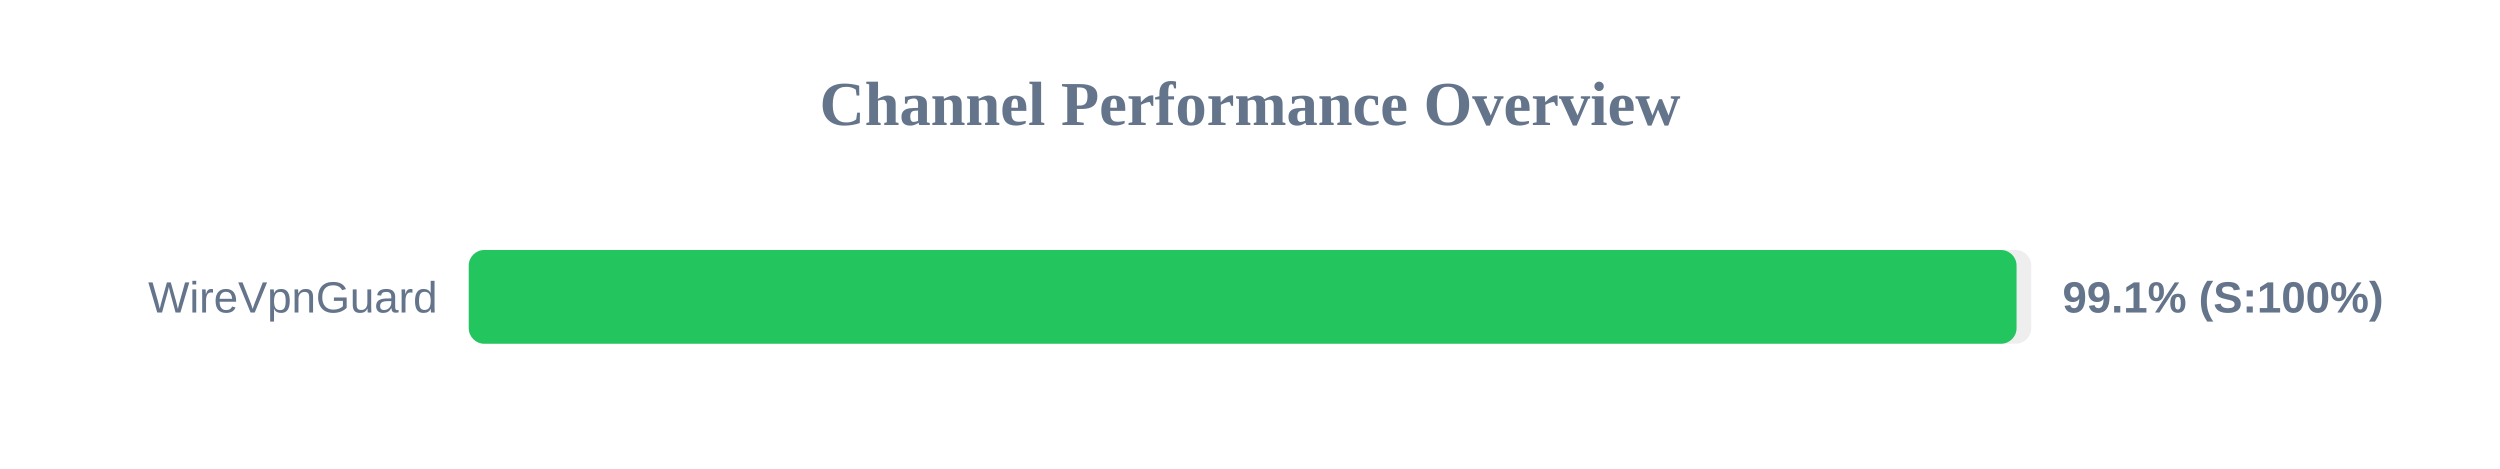
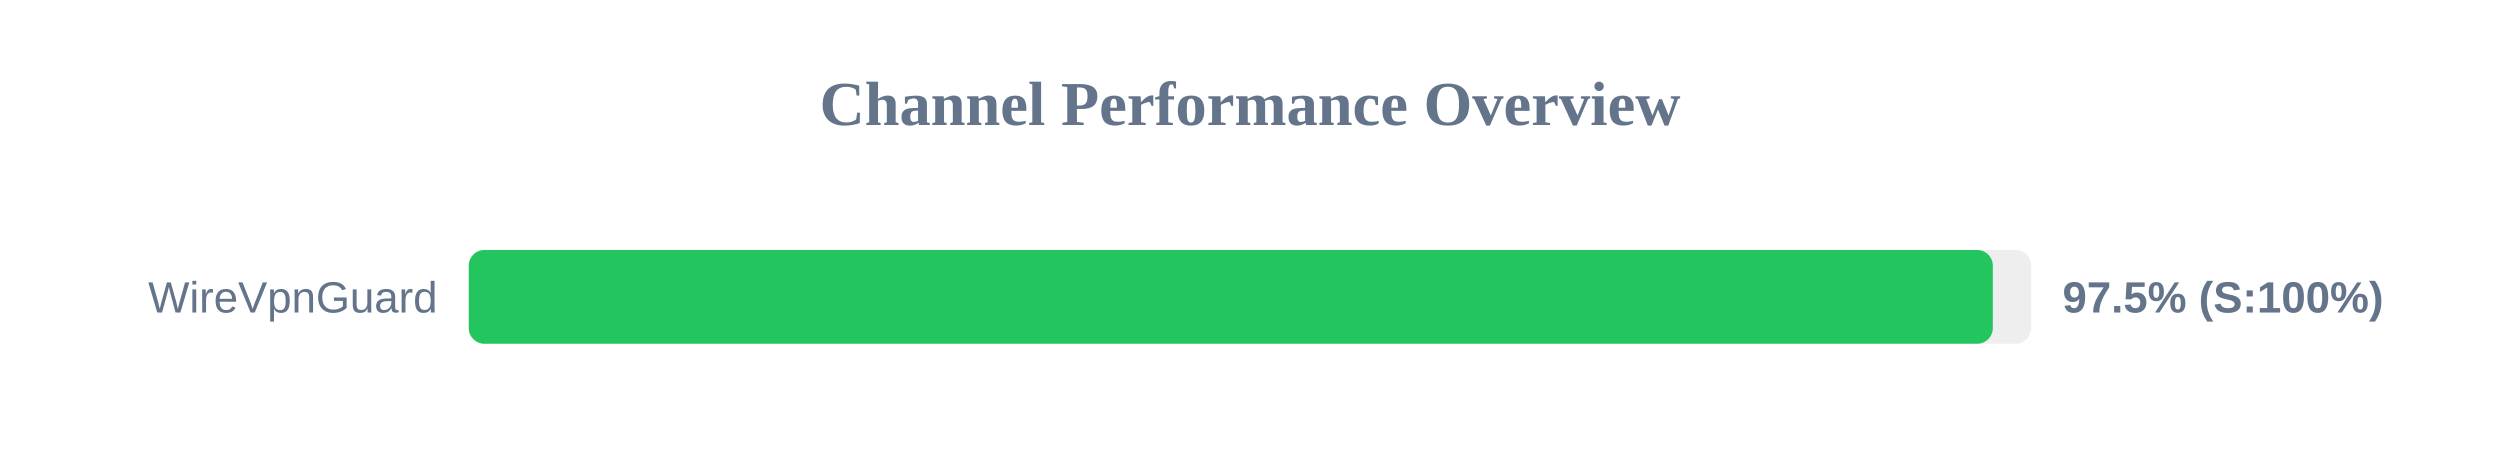
<svg xmlns="http://www.w3.org/2000/svg" width="800" height="150" version="1.1">
  <style>
        .row { font: 14px Arial; fill: #64748b; }
        .score { font: bold 14px Arial; fill: #64748b; }
    </style>
  <text x="400" y="40" text-anchor="middle" font-size="20px" font-weight="bold" fill="#64748b">Channel Performance Overview</text>
  <rect x="150" y="80" width="500" height="30" fill="#eee" rx="5" />
-   <rect x="150" y="80" width="495.3" height="30" fill="#22c55e" rx="5" />
+   <rect x="150" y="80" width="487.7" height="30" fill="#22c55e" rx="5" />
  <text x="140" y="100" text-anchor="end" class="row">WireVpnGuard</text>
-   <text x="660" y="100" text-anchor="start" class="score">99.1% (S:100%)</text>
+   <text x="660" y="100" text-anchor="start" class="score">97.5% (S:100%)</text>
</svg>
